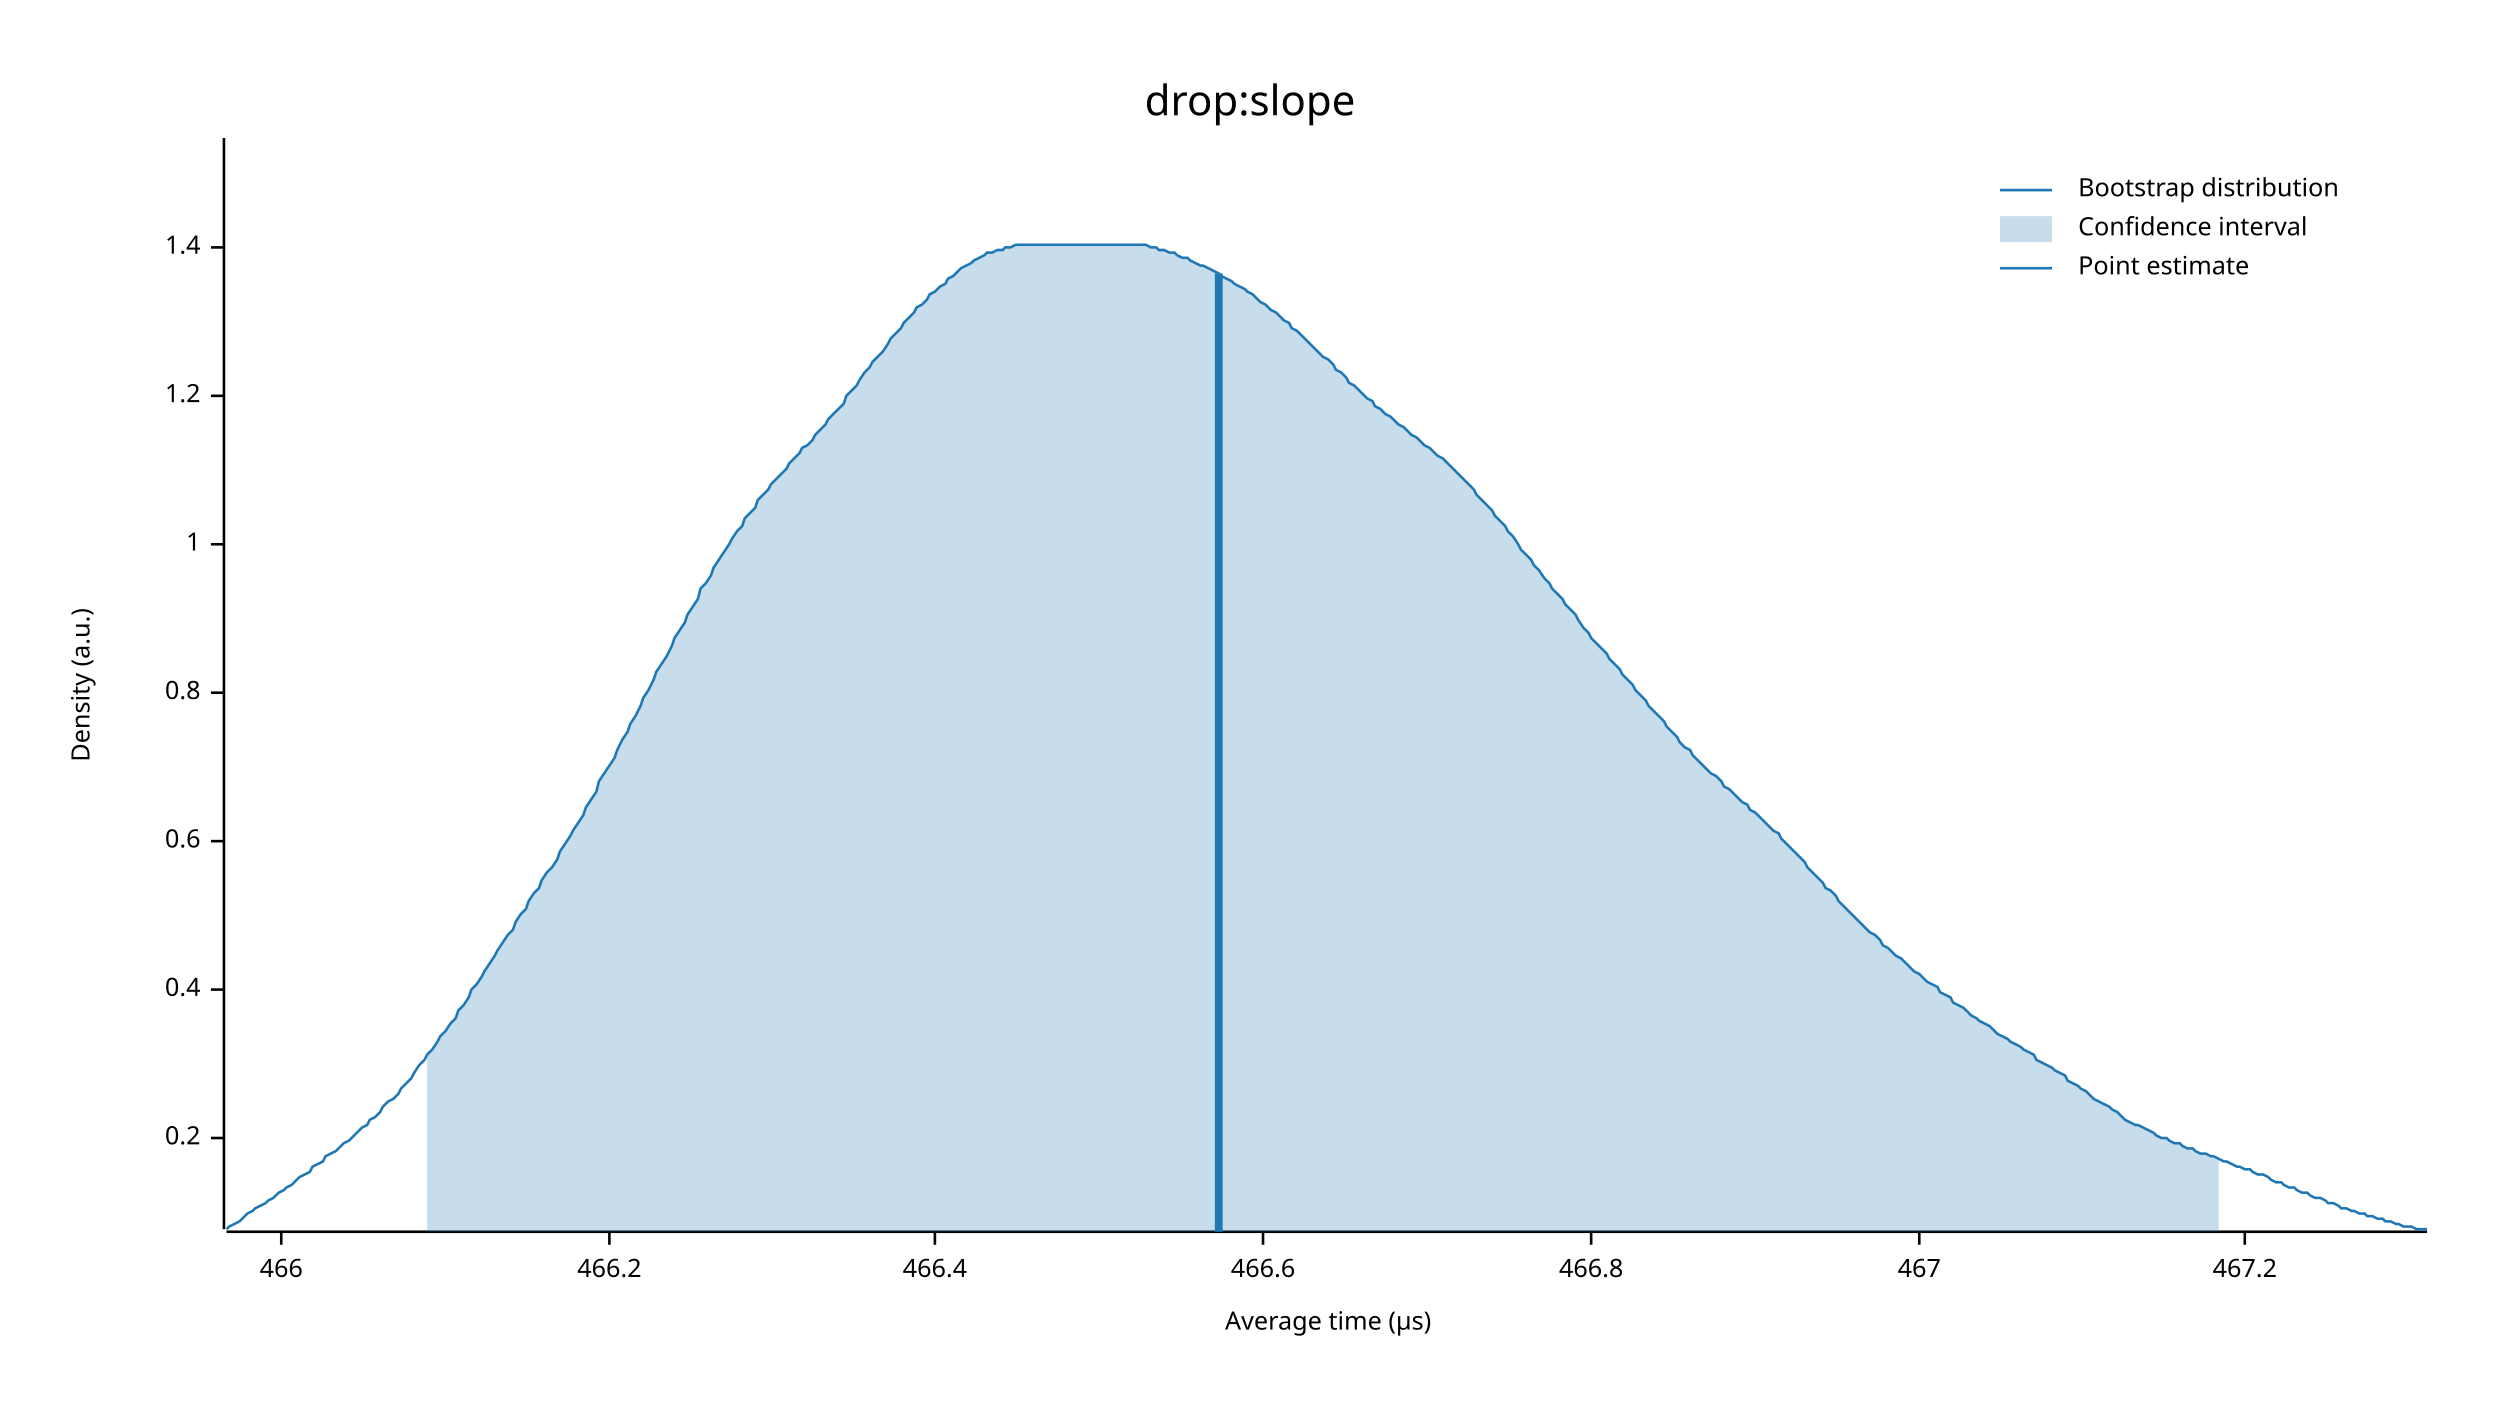
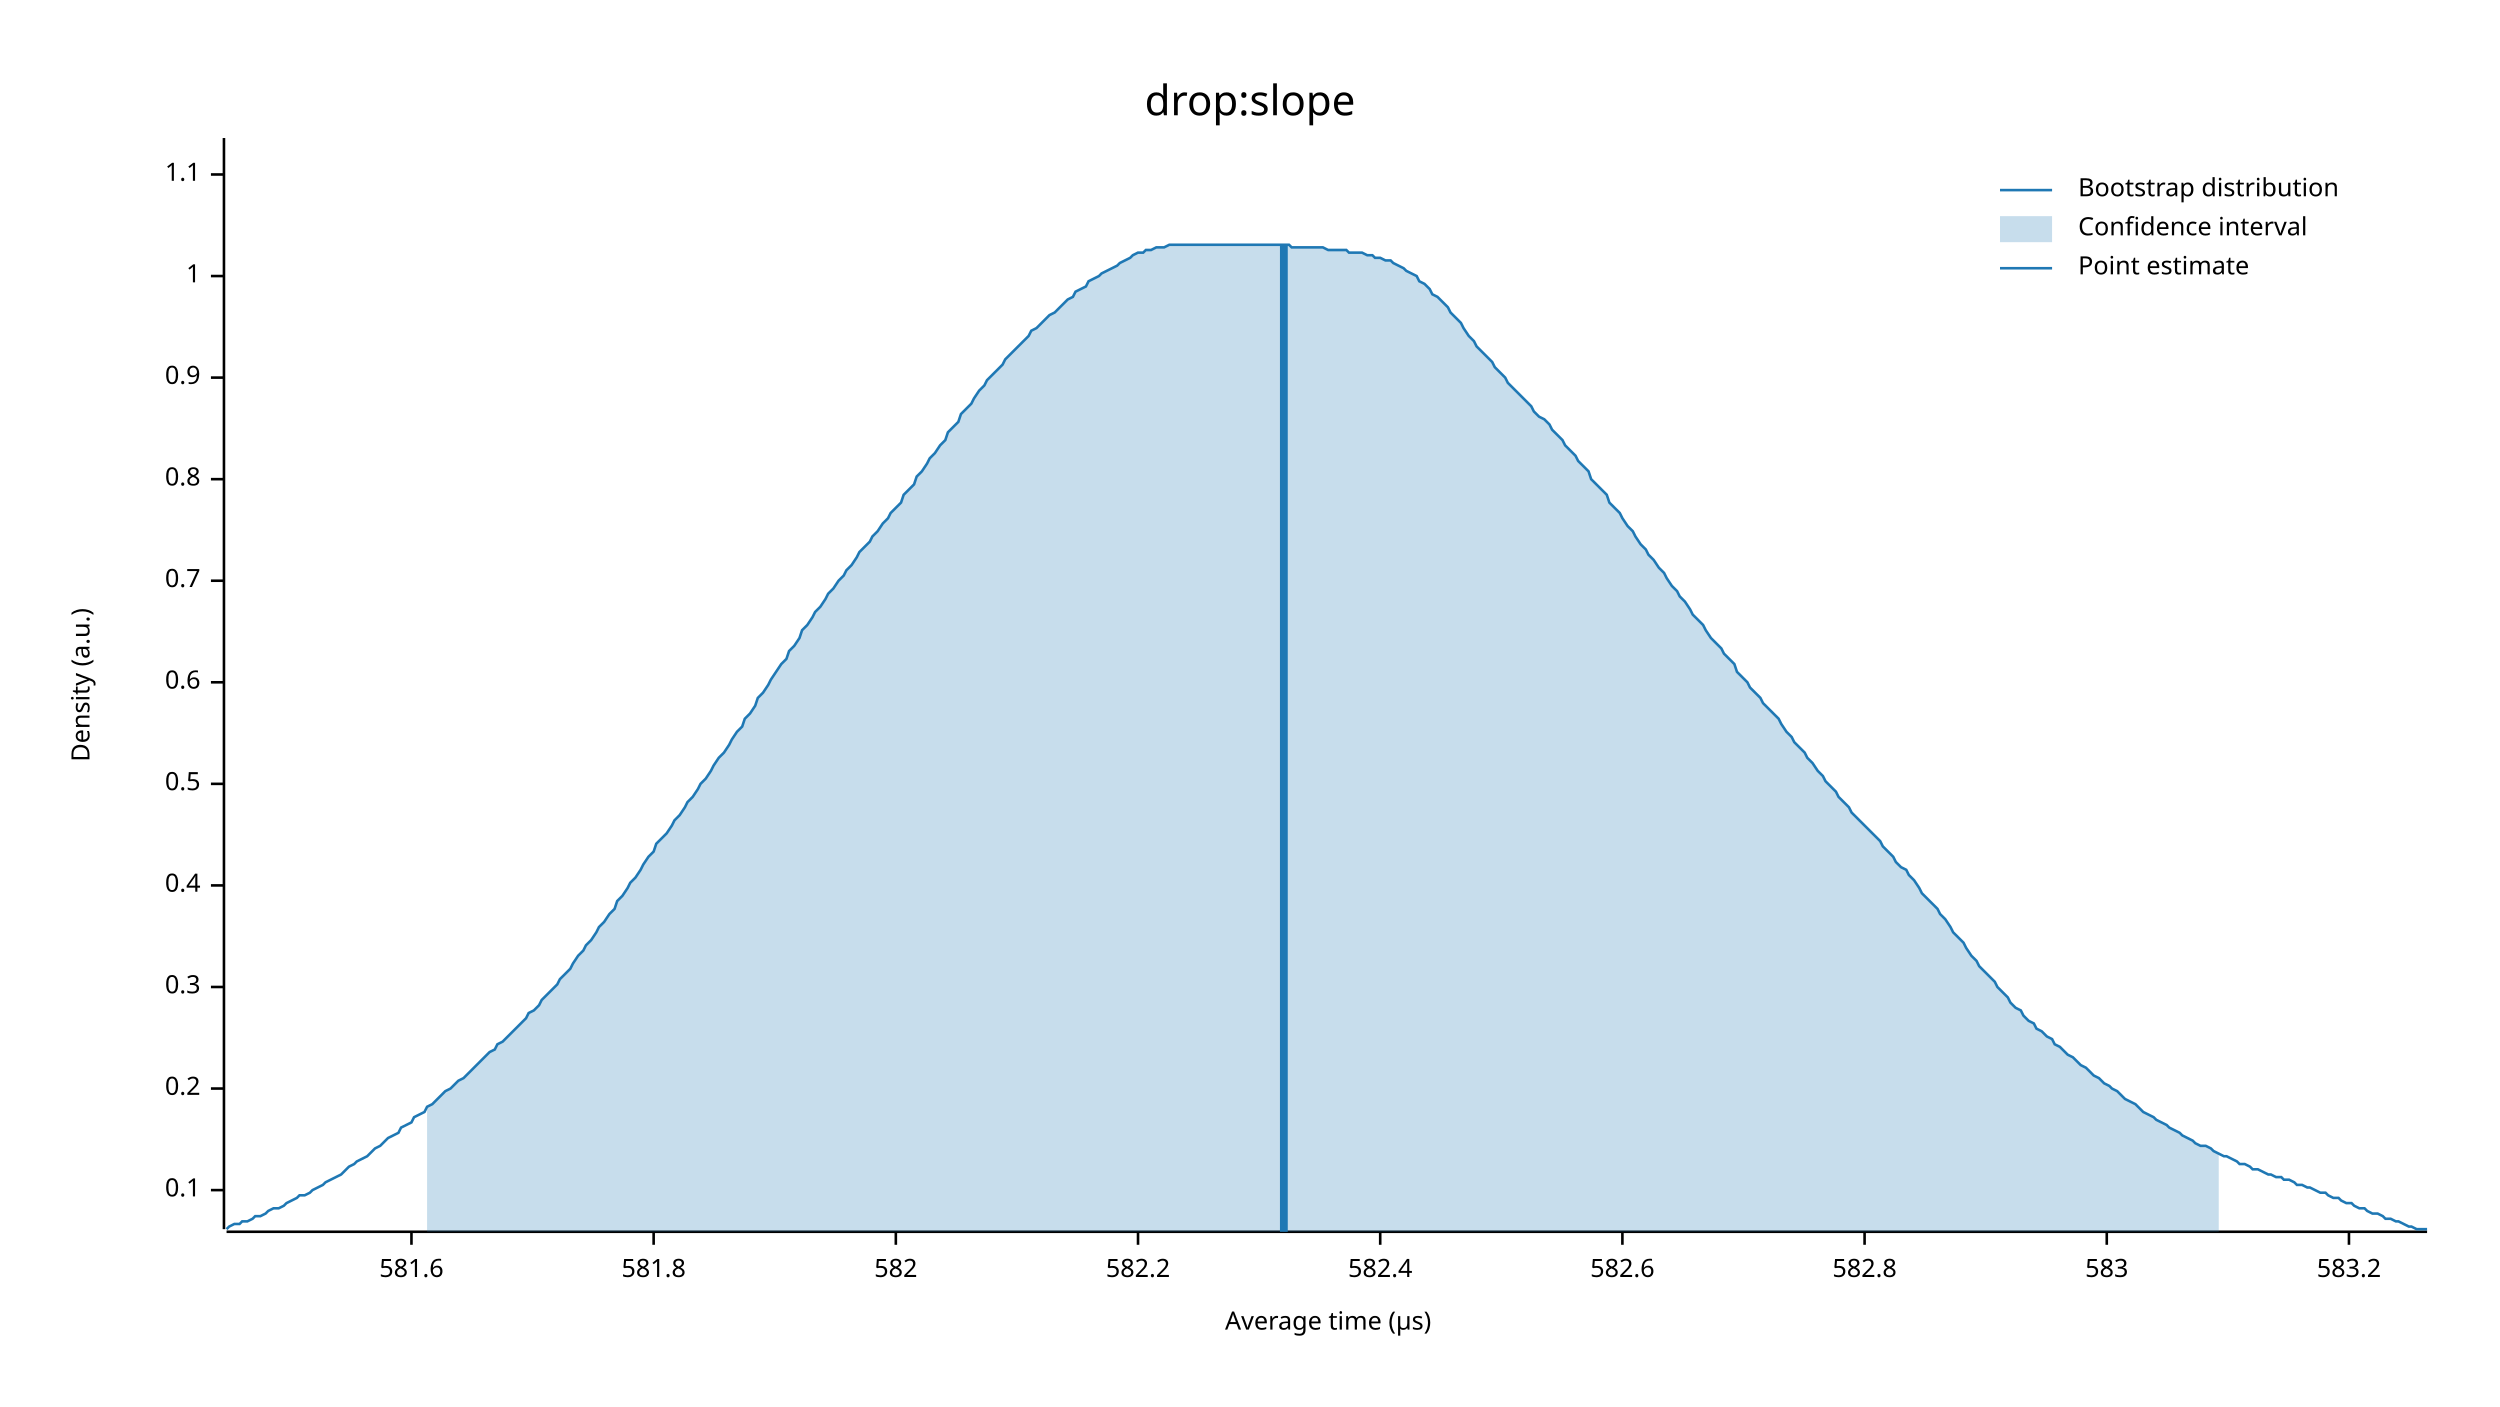
<svg xmlns="http://www.w3.org/2000/svg" width="960" height="540" viewBox="0 0 960 540">
  <text x="480" y="32" dy="0.76em" text-anchor="middle" font-family="sans-serif" font-size="16.129" opacity="1" fill="#000000">
drop:slope
</text>
  <text x="27" y="263" dy="0.76em" text-anchor="middle" font-family="sans-serif" font-size="9.677" opacity="1" fill="#000000" transform="rotate(270, 27, 263)">
Density (a.u.)
</text>
  <text x="510" y="513" dy="-0.5ex" text-anchor="middle" font-family="sans-serif" font-size="9.677" opacity="1" fill="#000000">
Average time (µs)
</text>
  <polyline fill="none" opacity="1" stroke="#000000" stroke-width="1" points="86,53 86,472 " />
-   <text x="77" y="437" dy="0.5ex" text-anchor="end" font-family="sans-serif" font-size="9.677" opacity="1" fill="#000000">
+   <text x="77" y="457" dy="0.5ex" text-anchor="end" font-family="sans-serif" font-size="9.677" opacity="1" fill="#000000">
+ 0.1
+ </text>
+   <polyline fill="none" opacity="1" stroke="#000000" stroke-width="1" points="81,457 86,457 " />
+   <text x="77" y="418" dy="0.5ex" text-anchor="end" font-family="sans-serif" font-size="9.677" opacity="1" fill="#000000">
0.2
</text>
-   <polyline fill="none" opacity="1" stroke="#000000" stroke-width="1" points="81,437 86,437 " />
-   <text x="77" y="380" dy="0.5ex" text-anchor="end" font-family="sans-serif" font-size="9.677" opacity="1" fill="#000000">
+   <polyline fill="none" opacity="1" stroke="#000000" stroke-width="1" points="81,418 86,418 " />
+   <text x="77" y="379" dy="0.5ex" text-anchor="end" font-family="sans-serif" font-size="9.677" opacity="1" fill="#000000">
+ 0.3
+ </text>
+   <polyline fill="none" opacity="1" stroke="#000000" stroke-width="1" points="81,379 86,379 " />
+   <text x="77" y="340" dy="0.5ex" text-anchor="end" font-family="sans-serif" font-size="9.677" opacity="1" fill="#000000">
0.4
</text>
-   <polyline fill="none" opacity="1" stroke="#000000" stroke-width="1" points="81,380 86,380 " />
-   <text x="77" y="323" dy="0.5ex" text-anchor="end" font-family="sans-serif" font-size="9.677" opacity="1" fill="#000000">
+   <polyline fill="none" opacity="1" stroke="#000000" stroke-width="1" points="81,340 86,340 " />
+   <text x="77" y="301" dy="0.5ex" text-anchor="end" font-family="sans-serif" font-size="9.677" opacity="1" fill="#000000">
+ 0.5
+ </text>
+   <polyline fill="none" opacity="1" stroke="#000000" stroke-width="1" points="81,301 86,301 " />
+   <text x="77" y="262" dy="0.5ex" text-anchor="end" font-family="sans-serif" font-size="9.677" opacity="1" fill="#000000">
0.6
</text>
-   <polyline fill="none" opacity="1" stroke="#000000" stroke-width="1" points="81,323 86,323 " />
-   <text x="77" y="266" dy="0.5ex" text-anchor="end" font-family="sans-serif" font-size="9.677" opacity="1" fill="#000000">
+   <polyline fill="none" opacity="1" stroke="#000000" stroke-width="1" points="81,262 86,262 " />
+   <text x="77" y="223" dy="0.5ex" text-anchor="end" font-family="sans-serif" font-size="9.677" opacity="1" fill="#000000">
+ 0.7
+ </text>
+   <polyline fill="none" opacity="1" stroke="#000000" stroke-width="1" points="81,223 86,223 " />
+   <text x="77" y="184" dy="0.5ex" text-anchor="end" font-family="sans-serif" font-size="9.677" opacity="1" fill="#000000">
0.8
</text>
-   <polyline fill="none" opacity="1" stroke="#000000" stroke-width="1" points="81,266 86,266 " />
-   <text x="77" y="209" dy="0.5ex" text-anchor="end" font-family="sans-serif" font-size="9.677" opacity="1" fill="#000000">
+   <polyline fill="none" opacity="1" stroke="#000000" stroke-width="1" points="81,184 86,184 " />
+   <text x="77" y="145" dy="0.5ex" text-anchor="end" font-family="sans-serif" font-size="9.677" opacity="1" fill="#000000">
+ 0.9
+ </text>
+   <polyline fill="none" opacity="1" stroke="#000000" stroke-width="1" points="81,145 86,145 " />
+   <text x="77" y="106" dy="0.5ex" text-anchor="end" font-family="sans-serif" font-size="9.677" opacity="1" fill="#000000">
1
</text>
-   <polyline fill="none" opacity="1" stroke="#000000" stroke-width="1" points="81,209 86,209 " />
-   <text x="77" y="152" dy="0.5ex" text-anchor="end" font-family="sans-serif" font-size="9.677" opacity="1" fill="#000000">
- 1.2
+   <polyline fill="none" opacity="1" stroke="#000000" stroke-width="1" points="81,106 86,106 " />
+   <text x="77" y="67" dy="0.5ex" text-anchor="end" font-family="sans-serif" font-size="9.677" opacity="1" fill="#000000">
+ 1.1
</text>
-   <polyline fill="none" opacity="1" stroke="#000000" stroke-width="1" points="81,152 86,152 " />
-   <text x="77" y="95" dy="0.5ex" text-anchor="end" font-family="sans-serif" font-size="9.677" opacity="1" fill="#000000">
- 1.4
+   <polyline fill="none" opacity="1" stroke="#000000" stroke-width="1" points="81,67 86,67 " />
+   <polyline fill="none" opacity="1" stroke="#000000" stroke-width="1" points="87,473 932,473 " />
+   <text x="158" y="483" dy="0.76em" text-anchor="middle" font-family="sans-serif" font-size="9.677" opacity="1" fill="#000000">
+ 581.6
</text>
-   <polyline fill="none" opacity="1" stroke="#000000" stroke-width="1" points="81,95 86,95 " />
-   <polyline fill="none" opacity="1" stroke="#000000" stroke-width="1" points="87,473 932,473 " />
-   <text x="108" y="483" dy="0.76em" text-anchor="middle" font-family="sans-serif" font-size="9.677" opacity="1" fill="#000000">
- 466
+   <polyline fill="none" opacity="1" stroke="#000000" stroke-width="1" points="158,473 158,478 " />
+   <text x="251" y="483" dy="0.76em" text-anchor="middle" font-family="sans-serif" font-size="9.677" opacity="1" fill="#000000">
+ 581.8
</text>
-   <polyline fill="none" opacity="1" stroke="#000000" stroke-width="1" points="108,473 108,478 " />
-   <text x="234" y="483" dy="0.76em" text-anchor="middle" font-family="sans-serif" font-size="9.677" opacity="1" fill="#000000">
- 466.2
+   <polyline fill="none" opacity="1" stroke="#000000" stroke-width="1" points="251,473 251,478 " />
+   <text x="344" y="483" dy="0.76em" text-anchor="middle" font-family="sans-serif" font-size="9.677" opacity="1" fill="#000000">
+ 582
</text>
-   <polyline fill="none" opacity="1" stroke="#000000" stroke-width="1" points="234,473 234,478 " />
-   <text x="359" y="483" dy="0.76em" text-anchor="middle" font-family="sans-serif" font-size="9.677" opacity="1" fill="#000000">
- 466.4
+   <polyline fill="none" opacity="1" stroke="#000000" stroke-width="1" points="344,473 344,478 " />
+   <text x="437" y="483" dy="0.76em" text-anchor="middle" font-family="sans-serif" font-size="9.677" opacity="1" fill="#000000">
+ 582.2
</text>
-   <polyline fill="none" opacity="1" stroke="#000000" stroke-width="1" points="359,473 359,478 " />
-   <text x="485" y="483" dy="0.76em" text-anchor="middle" font-family="sans-serif" font-size="9.677" opacity="1" fill="#000000">
- 466.6
+   <polyline fill="none" opacity="1" stroke="#000000" stroke-width="1" points="437,473 437,478 " />
+   <text x="530" y="483" dy="0.76em" text-anchor="middle" font-family="sans-serif" font-size="9.677" opacity="1" fill="#000000">
+ 582.4
</text>
-   <polyline fill="none" opacity="1" stroke="#000000" stroke-width="1" points="485,473 485,478 " />
-   <text x="611" y="483" dy="0.76em" text-anchor="middle" font-family="sans-serif" font-size="9.677" opacity="1" fill="#000000">
- 466.8
+   <polyline fill="none" opacity="1" stroke="#000000" stroke-width="1" points="530,473 530,478 " />
+   <text x="623" y="483" dy="0.76em" text-anchor="middle" font-family="sans-serif" font-size="9.677" opacity="1" fill="#000000">
+ 582.6
</text>
-   <polyline fill="none" opacity="1" stroke="#000000" stroke-width="1" points="611,473 611,478 " />
-   <text x="737" y="483" dy="0.76em" text-anchor="middle" font-family="sans-serif" font-size="9.677" opacity="1" fill="#000000">
- 467
+   <polyline fill="none" opacity="1" stroke="#000000" stroke-width="1" points="623,473 623,478 " />
+   <text x="716" y="483" dy="0.76em" text-anchor="middle" font-family="sans-serif" font-size="9.677" opacity="1" fill="#000000">
+ 582.8
</text>
-   <polyline fill="none" opacity="1" stroke="#000000" stroke-width="1" points="737,473 737,478 " />
-   <text x="862" y="483" dy="0.76em" text-anchor="middle" font-family="sans-serif" font-size="9.677" opacity="1" fill="#000000">
- 467.2
+   <polyline fill="none" opacity="1" stroke="#000000" stroke-width="1" points="716,473 716,478 " />
+   <text x="809" y="483" dy="0.76em" text-anchor="middle" font-family="sans-serif" font-size="9.677" opacity="1" fill="#000000">
+ 583
</text>
-   <polyline fill="none" opacity="1" stroke="#000000" stroke-width="1" points="862,473 862,478 " />
-   <polyline fill="none" opacity="1" stroke="#1F78B4" stroke-width="1" points="87,472 88,471 90,470 92,469 93,468 95,466 97,465 98,464 100,463 102,462 103,461 105,460 107,458 109,457 110,456 112,455 114,453 115,452 117,451 119,450 120,448 122,447 124,446 125,444 127,443 129,442 131,440 132,439 134,438 136,436 137,435 139,433 141,432 142,430 144,429 146,427 147,425 149,423 151,422 153,420 154,418 156,416 158,414 159,412 161,409 163,407 164,405 166,403 168,400 169,398 171,396 173,393 175,391 176,388 178,386 180,383 181,380 183,378 185,375 186,373 188,370 190,367 191,365 193,362 195,359 197,357 198,354 200,351 202,349 203,346 205,343 207,341 208,338 210,335 212,333 214,330 215,327 217,324 219,321 220,319 222,316 224,313 225,310 227,307 229,304 230,300 232,297 234,294 236,291 237,288 239,284 241,281 242,278 244,275 246,271 247,268 249,265 251,261 252,258 254,255 256,252 258,248 259,245 261,242 263,239 264,236 266,233 268,230 269,226 271,224 273,221 274,218 276,215 278,212 280,209 281,207 283,204 285,202 286,199 288,197 290,195 291,192 293,190 295,188 296,186 298,184 300,182 302,180 303,178 305,176 307,174 308,172 310,171 312,169 313,167 315,165 317,163 318,161 320,159 322,157 324,155 325,152 327,150 329,148 330,146 332,143 334,141 335,139 337,137 339,135 341,132 342,130 344,128 346,126 347,124 349,122 351,120 352,118 354,117 356,115 357,113 359,112 361,110 363,109 364,107 366,106 368,104 369,103 371,102 373,101 374,100 376,99 378,98 379,97 381,97 383,96 385,96 386,95 388,95 390,94 391,94 393,94 395,94 396,94 398,94 400,94 401,94 403,94 405,94 407,94 408,94 410,94 412,94 413,94 415,94 417,94 418,94 420,94 422,94 423,94 425,94 427,94 429,94 430,94 432,94 434,94 435,94 437,94 439,94 440,94 442,95 444,95 445,96 447,96 449,97 451,97 452,98 454,99 456,99 457,100 459,101 461,102 462,102 464,103 466,104 468,105 469,106 471,107 473,108 474,109 476,110 478,111 479,112 481,113 483,115 484,116 486,117 488,119 490,120 491,121 493,123 495,124 496,126 498,127 500,129 501,130 503,132 505,134 506,135 508,137 510,138 512,140 513,142 515,143 517,145 518,147 520,148 522,150 523,151 525,153 527,154 528,156 530,157 532,159 534,160 535,161 537,163 539,164 540,165 542,167 544,168 545,169 547,171 549,172 550,173 552,175 554,176 556,178 557,179 559,181 561,183 562,184 564,186 566,188 567,190 569,192 571,194 573,196 574,198 576,200 578,202 579,204 581,206 583,209 584,211 586,213 588,215 589,217 591,219 593,222 595,224 596,226 598,228 600,230 601,232 603,234 605,236 606,238 608,241 610,243 611,245 613,247 615,249 617,251 618,253 620,255 622,257 623,259 625,261 627,263 628,265 630,267 632,269 633,271 635,273 637,275 639,277 640,279 642,281 644,283 645,285 647,287 649,288 650,290 652,292 654,294 655,295 657,297 659,298 661,300 662,302 664,303 666,305 667,306 669,308 671,309 672,311 674,312 676,314 677,315 679,317 681,319 683,320 684,322 686,324 688,326 689,327 691,329 693,331 694,333 696,335 698,337 700,339 701,341 703,342 705,344 706,346 708,348 710,350 711,351 713,353 715,355 716,356 718,358 720,359 722,361 723,363 725,364 727,366 728,367 730,368 732,370 733,371 735,373 737,374 738,375 740,377 742,378 744,379 745,381 747,382 749,383 750,385 752,386 754,387 755,388 757,390 759,391 760,392 762,393 764,394 766,396 767,397 769,398 771,399 772,400 774,401 776,402 777,403 779,404 781,405 782,407 784,408 786,409 788,410 789,411 791,412 793,413 794,415 796,416 798,417 799,418 801,419 803,421 804,422 806,423 808,424 810,425 811,426 813,427 815,429 816,430 818,431 820,432 821,432 823,433 825,434 827,435 828,436 830,437 832,437 833,438 835,439 837,439 838,440 840,441 842,441 843,442 845,443 847,443 849,444 850,444 852,445 854,446 855,446 857,447 859,448 860,448 862,449 864,449 865,450 867,451 869,451 871,452 872,453 874,454 876,454 877,455 879,456 881,456 882,457 884,458 886,458 887,459 889,460 891,460 893,461 894,462 896,462 898,463 899,464 901,464 903,465 904,465 906,466 908,466 909,467 911,467 913,468 915,468 916,469 918,469 920,470 921,470 923,471 925,471 926,471 928,472 930,472 932,472 " />
-   <polygon opacity="0.25" fill="#1F78B4" points="164,405 166,403 168,400 169,398 171,396 173,393 175,391 176,388 178,386 180,383 181,380 183,378 185,375 186,373 188,370 190,367 191,365 193,362 195,359 197,357 198,354 200,351 202,349 203,346 205,343 207,341 208,338 210,335 212,333 214,330 215,327 217,324 219,321 220,319 222,316 224,313 225,310 227,307 229,304 230,300 232,297 234,294 236,291 237,288 239,284 241,281 242,278 244,275 246,271 247,268 249,265 251,261 252,258 254,255 256,252 258,248 259,245 261,242 263,239 264,236 266,233 268,230 269,226 271,224 273,221 274,218 276,215 278,212 280,209 281,207 283,204 285,202 286,199 288,197 290,195 291,192 293,190 295,188 296,186 298,184 300,182 302,180 303,178 305,176 307,174 308,172 310,171 312,169 313,167 315,165 317,163 318,161 320,159 322,157 324,155 325,152 327,150 329,148 330,146 332,143 334,141 335,139 337,137 339,135 341,132 342,130 344,128 346,126 347,124 349,122 351,120 352,118 354,117 356,115 357,113 359,112 361,110 363,109 364,107 366,106 368,104 369,103 371,102 373,101 374,100 376,99 378,98 379,97 381,97 383,96 385,96 386,95 388,95 390,94 391,94 393,94 395,94 396,94 398,94 400,94 401,94 403,94 405,94 407,94 408,94 410,94 412,94 413,94 415,94 417,94 418,94 420,94 422,94 423,94 425,94 427,94 429,94 430,94 432,94 434,94 435,94 437,94 439,94 440,94 442,95 444,95 445,96 447,96 449,97 451,97 452,98 454,99 456,99 457,100 459,101 461,102 462,102 464,103 466,104 468,105 469,106 471,107 473,108 474,109 476,110 478,111 479,112 481,113 483,115 484,116 486,117 488,119 490,120 491,121 493,123 495,124 496,126 498,127 500,129 501,130 503,132 505,134 506,135 508,137 510,138 512,140 513,142 515,143 517,145 518,147 520,148 522,150 523,151 525,153 527,154 528,156 530,157 532,159 534,160 535,161 537,163 539,164 540,165 542,167 544,168 545,169 547,171 549,172 550,173 552,175 554,176 556,178 557,179 559,181 561,183 562,184 564,186 566,188 567,190 569,192 571,194 573,196 574,198 576,200 578,202 579,204 581,206 583,209 584,211 586,213 588,215 589,217 591,219 593,222 595,224 596,226 598,228 600,230 601,232 603,234 605,236 606,238 608,241 610,243 611,245 613,247 615,249 617,251 618,253 620,255 622,257 623,259 625,261 627,263 628,265 630,267 632,269 633,271 635,273 637,275 639,277 640,279 642,281 644,283 645,285 647,287 649,288 650,290 652,292 654,294 655,295 657,297 659,298 661,300 662,302 664,303 666,305 667,306 669,308 671,309 672,311 674,312 676,314 677,315 679,317 681,319 683,320 684,322 686,324 688,326 689,327 691,329 693,331 694,333 696,335 698,337 700,339 701,341 703,342 705,344 706,346 708,348 710,350 711,351 713,353 715,355 716,356 718,358 720,359 722,361 723,363 725,364 727,366 728,367 730,368 732,370 733,371 735,373 737,374 738,375 740,377 742,378 744,379 745,381 747,382 749,383 750,385 752,386 754,387 755,388 757,390 759,391 760,392 762,393 764,394 766,396 767,397 769,398 771,399 772,400 774,401 776,402 777,403 779,404 781,405 782,407 784,408 786,409 788,410 789,411 791,412 793,413 794,415 796,416 798,417 799,418 801,419 803,421 804,422 806,423 808,424 810,425 811,426 813,427 815,429 816,430 818,431 820,432 821,432 823,433 825,434 827,435 828,436 830,437 832,437 833,438 835,439 837,439 838,440 840,441 842,441 843,442 845,443 847,443 849,444 850,444 852,445 852,473 164,473 " />
-   <polyline fill="none" opacity="1" stroke="#1F78B4" stroke-width="3" points="468,473 468,105 " />
+   <polyline fill="none" opacity="1" stroke="#000000" stroke-width="1" points="809,473 809,478 " />
+   <text x="902" y="483" dy="0.76em" text-anchor="middle" font-family="sans-serif" font-size="9.677" opacity="1" fill="#000000">
+ 583.2
+ </text>
+   <polyline fill="none" opacity="1" stroke="#000000" stroke-width="1" points="902,473 902,478 " />
+   <polyline fill="none" opacity="1" stroke="#1F78B4" stroke-width="1" points="87,472 88,471 90,470 92,470 93,469 95,469 97,468 98,467 100,467 102,466 103,465 105,464 107,464 109,463 110,462 112,461 114,460 115,459 117,459 119,458 120,457 122,456 124,455 125,454 127,453 129,452 131,451 132,450 134,448 136,447 137,446 139,445 141,444 142,443 144,441 146,440 147,439 149,437 151,436 153,435 154,433 156,432 158,431 159,429 161,428 163,427 164,425 166,424 168,422 169,421 171,419 173,418 175,416 176,415 178,414 180,412 181,411 183,409 185,407 186,406 188,404 190,403 191,401 193,400 195,398 197,396 198,395 200,393 202,391 203,389 205,388 207,386 208,384 210,382 212,380 214,378 215,376 217,374 219,372 220,370 222,367 224,365 225,363 227,361 229,358 230,356 232,354 234,351 236,349 237,346 239,344 241,341 242,339 244,337 246,334 247,332 249,329 251,327 252,324 254,322 256,320 258,317 259,315 261,313 263,310 264,308 266,306 268,303 269,301 271,299 273,296 274,294 276,291 278,289 280,286 281,284 283,281 285,279 286,276 288,274 290,271 291,268 293,266 295,263 296,261 298,258 300,255 302,253 303,250 305,248 307,245 308,242 310,240 312,237 313,235 315,233 317,230 318,228 320,226 322,223 324,221 325,219 327,217 329,214 330,212 332,210 334,208 335,206 337,204 339,201 341,199 342,197 344,195 346,193 347,190 349,188 351,186 352,183 354,181 356,178 357,176 359,174 361,171 363,169 364,166 366,164 368,162 369,159 371,157 373,155 374,153 376,150 378,148 379,146 381,144 383,142 385,140 386,138 388,136 390,134 391,133 393,131 395,129 396,127 398,126 400,124 401,123 403,121 405,120 407,118 408,117 410,115 412,114 413,112 415,111 417,110 418,108 420,107 422,106 423,105 425,104 427,103 429,102 430,101 432,100 434,99 435,98 437,97 439,97 440,96 442,96 444,95 445,95 447,95 449,94 451,94 452,94 454,94 456,94 457,94 459,94 461,94 462,94 464,94 466,94 468,94 469,94 471,94 473,94 474,94 476,94 478,94 479,94 481,94 483,94 484,94 486,94 488,94 490,94 491,94 493,94 495,94 496,95 498,95 500,95 501,95 503,95 505,95 506,95 508,95 510,96 512,96 513,96 515,96 517,96 518,97 520,97 522,97 523,97 525,98 527,98 528,99 530,99 532,100 534,100 535,101 537,102 539,103 540,104 542,105 544,106 545,108 547,109 549,111 550,113 552,114 554,116 556,118 557,120 559,122 561,124 562,126 564,129 566,131 567,133 569,135 571,137 573,139 574,141 576,143 578,145 579,147 581,149 583,151 584,152 586,154 588,156 589,158 591,160 593,161 595,163 596,165 598,167 600,169 601,171 603,173 605,175 606,177 608,179 610,181 611,184 613,186 615,188 617,190 618,193 620,195 622,197 623,199 625,202 627,204 628,206 630,209 632,211 633,213 635,215 637,218 639,220 640,222 642,225 644,227 645,229 647,231 649,234 650,236 652,238 654,240 655,242 657,245 659,247 661,249 662,251 664,253 666,255 667,258 669,260 671,262 672,264 674,266 676,268 677,270 679,272 681,274 683,276 684,278 686,281 688,283 689,285 691,287 693,289 694,291 696,293 698,296 700,298 701,300 703,302 705,304 706,306 708,308 710,310 711,312 713,314 715,316 716,317 718,319 720,321 722,323 723,325 725,327 727,329 728,331 730,333 732,334 733,336 735,338 737,341 738,343 740,345 742,347 744,349 745,351 747,353 749,356 750,358 752,360 754,362 755,364 757,367 759,369 760,371 762,373 764,375 766,377 767,379 769,381 771,383 772,385 774,387 776,388 777,390 779,392 781,393 782,395 784,396 786,398 788,399 789,401 791,402 793,404 794,405 796,406 798,408 799,409 801,410 803,412 804,413 806,414 808,416 810,417 811,418 813,419 815,421 816,422 818,423 820,424 821,425 823,427 825,428 827,429 828,430 830,431 832,432 833,433 835,434 837,435 838,436 840,437 842,438 843,439 845,440 847,440 849,441 850,442 852,443 854,444 855,444 857,445 859,446 860,447 862,447 864,448 865,449 867,449 869,450 871,451 872,451 874,452 876,452 877,453 879,453 881,454 882,455 884,455 886,456 887,456 889,457 891,458 893,458 894,459 896,460 898,460 899,461 901,462 903,462 904,463 906,464 908,464 909,465 911,466 913,466 915,467 916,468 918,468 920,469 921,469 923,470 925,471 926,471 928,472 930,472 932,472 " />
+   <polygon opacity="0.25" fill="#1F78B4" points="164,425 166,424 168,422 169,421 171,419 173,418 175,416 176,415 178,414 180,412 181,411 183,409 185,407 186,406 188,404 190,403 191,401 193,400 195,398 197,396 198,395 200,393 202,391 203,389 205,388 207,386 208,384 210,382 212,380 214,378 215,376 217,374 219,372 220,370 222,367 224,365 225,363 227,361 229,358 230,356 232,354 234,351 236,349 237,346 239,344 241,341 242,339 244,337 246,334 247,332 249,329 251,327 252,324 254,322 256,320 258,317 259,315 261,313 263,310 264,308 266,306 268,303 269,301 271,299 273,296 274,294 276,291 278,289 280,286 281,284 283,281 285,279 286,276 288,274 290,271 291,268 293,266 295,263 296,261 298,258 300,255 302,253 303,250 305,248 307,245 308,242 310,240 312,237 313,235 315,233 317,230 318,228 320,226 322,223 324,221 325,219 327,217 329,214 330,212 332,210 334,208 335,206 337,204 339,201 341,199 342,197 344,195 346,193 347,190 349,188 351,186 352,183 354,181 356,178 357,176 359,174 361,171 363,169 364,166 366,164 368,162 369,159 371,157 373,155 374,153 376,150 378,148 379,146 381,144 383,142 385,140 386,138 388,136 390,134 391,133 393,131 395,129 396,127 398,126 400,124 401,123 403,121 405,120 407,118 408,117 410,115 412,114 413,112 415,111 417,110 418,108 420,107 422,106 423,105 425,104 427,103 429,102 430,101 432,100 434,99 435,98 437,97 439,97 440,96 442,96 444,95 445,95 447,95 449,94 451,94 452,94 454,94 456,94 457,94 459,94 461,94 462,94 464,94 466,94 468,94 469,94 471,94 473,94 474,94 476,94 478,94 479,94 481,94 483,94 484,94 486,94 488,94 490,94 491,94 493,94 495,94 496,95 498,95 500,95 501,95 503,95 505,95 506,95 508,95 510,96 512,96 513,96 515,96 517,96 518,97 520,97 522,97 523,97 525,98 527,98 528,99 530,99 532,100 534,100 535,101 537,102 539,103 540,104 542,105 544,106 545,108 547,109 549,111 550,113 552,114 554,116 556,118 557,120 559,122 561,124 562,126 564,129 566,131 567,133 569,135 571,137 573,139 574,141 576,143 578,145 579,147 581,149 583,151 584,152 586,154 588,156 589,158 591,160 593,161 595,163 596,165 598,167 600,169 601,171 603,173 605,175 606,177 608,179 610,181 611,184 613,186 615,188 617,190 618,193 620,195 622,197 623,199 625,202 627,204 628,206 630,209 632,211 633,213 635,215 637,218 639,220 640,222 642,225 644,227 645,229 647,231 649,234 650,236 652,238 654,240 655,242 657,245 659,247 661,249 662,251 664,253 666,255 667,258 669,260 671,262 672,264 674,266 676,268 677,270 679,272 681,274 683,276 684,278 686,281 688,283 689,285 691,287 693,289 694,291 696,293 698,296 700,298 701,300 703,302 705,304 706,306 708,308 710,310 711,312 713,314 715,316 716,317 718,319 720,321 722,323 723,325 725,327 727,329 728,331 730,333 732,334 733,336 735,338 737,341 738,343 740,345 742,347 744,349 745,351 747,353 749,356 750,358 752,360 754,362 755,364 757,367 759,369 760,371 762,373 764,375 766,377 767,379 769,381 771,383 772,385 774,387 776,388 777,390 779,392 781,393 782,395 784,396 786,398 788,399 789,401 791,402 793,404 794,405 796,406 798,408 799,409 801,410 803,412 804,413 806,414 808,416 810,417 811,418 813,419 815,421 816,422 818,423 820,424 821,425 823,427 825,428 827,429 828,430 830,431 832,432 833,433 835,434 837,435 838,436 840,437 842,438 843,439 845,440 847,440 849,441 850,442 852,443 852,473 164,473 " />
+   <polyline fill="none" opacity="1" stroke="#1F78B4" stroke-width="3" points="493,473 493,94 " />
  <text x="798" y="68" dy="0.76em" text-anchor="start" font-family="sans-serif" font-size="9.677" opacity="1" fill="#000000">
Bootstrap distribution
</text>
  <text x="798" y="83" dy="0.76em" text-anchor="start" font-family="sans-serif" font-size="9.677" opacity="1" fill="#000000">
Confidence interval
</text>
  <text x="798" y="98" dy="0.76em" text-anchor="start" font-family="sans-serif" font-size="9.677" opacity="1" fill="#000000">
Point estimate
</text>
  <polyline fill="none" opacity="1" stroke="#1F78B4" stroke-width="1" points="768,73 788,73 " />
  <rect x="768" y="83" width="20" height="10" opacity="0.25" fill="#1F78B4" stroke="none" />
  <polyline fill="none" opacity="1" stroke="#1F78B4" stroke-width="1" points="768,103 788,103 " />
</svg>
